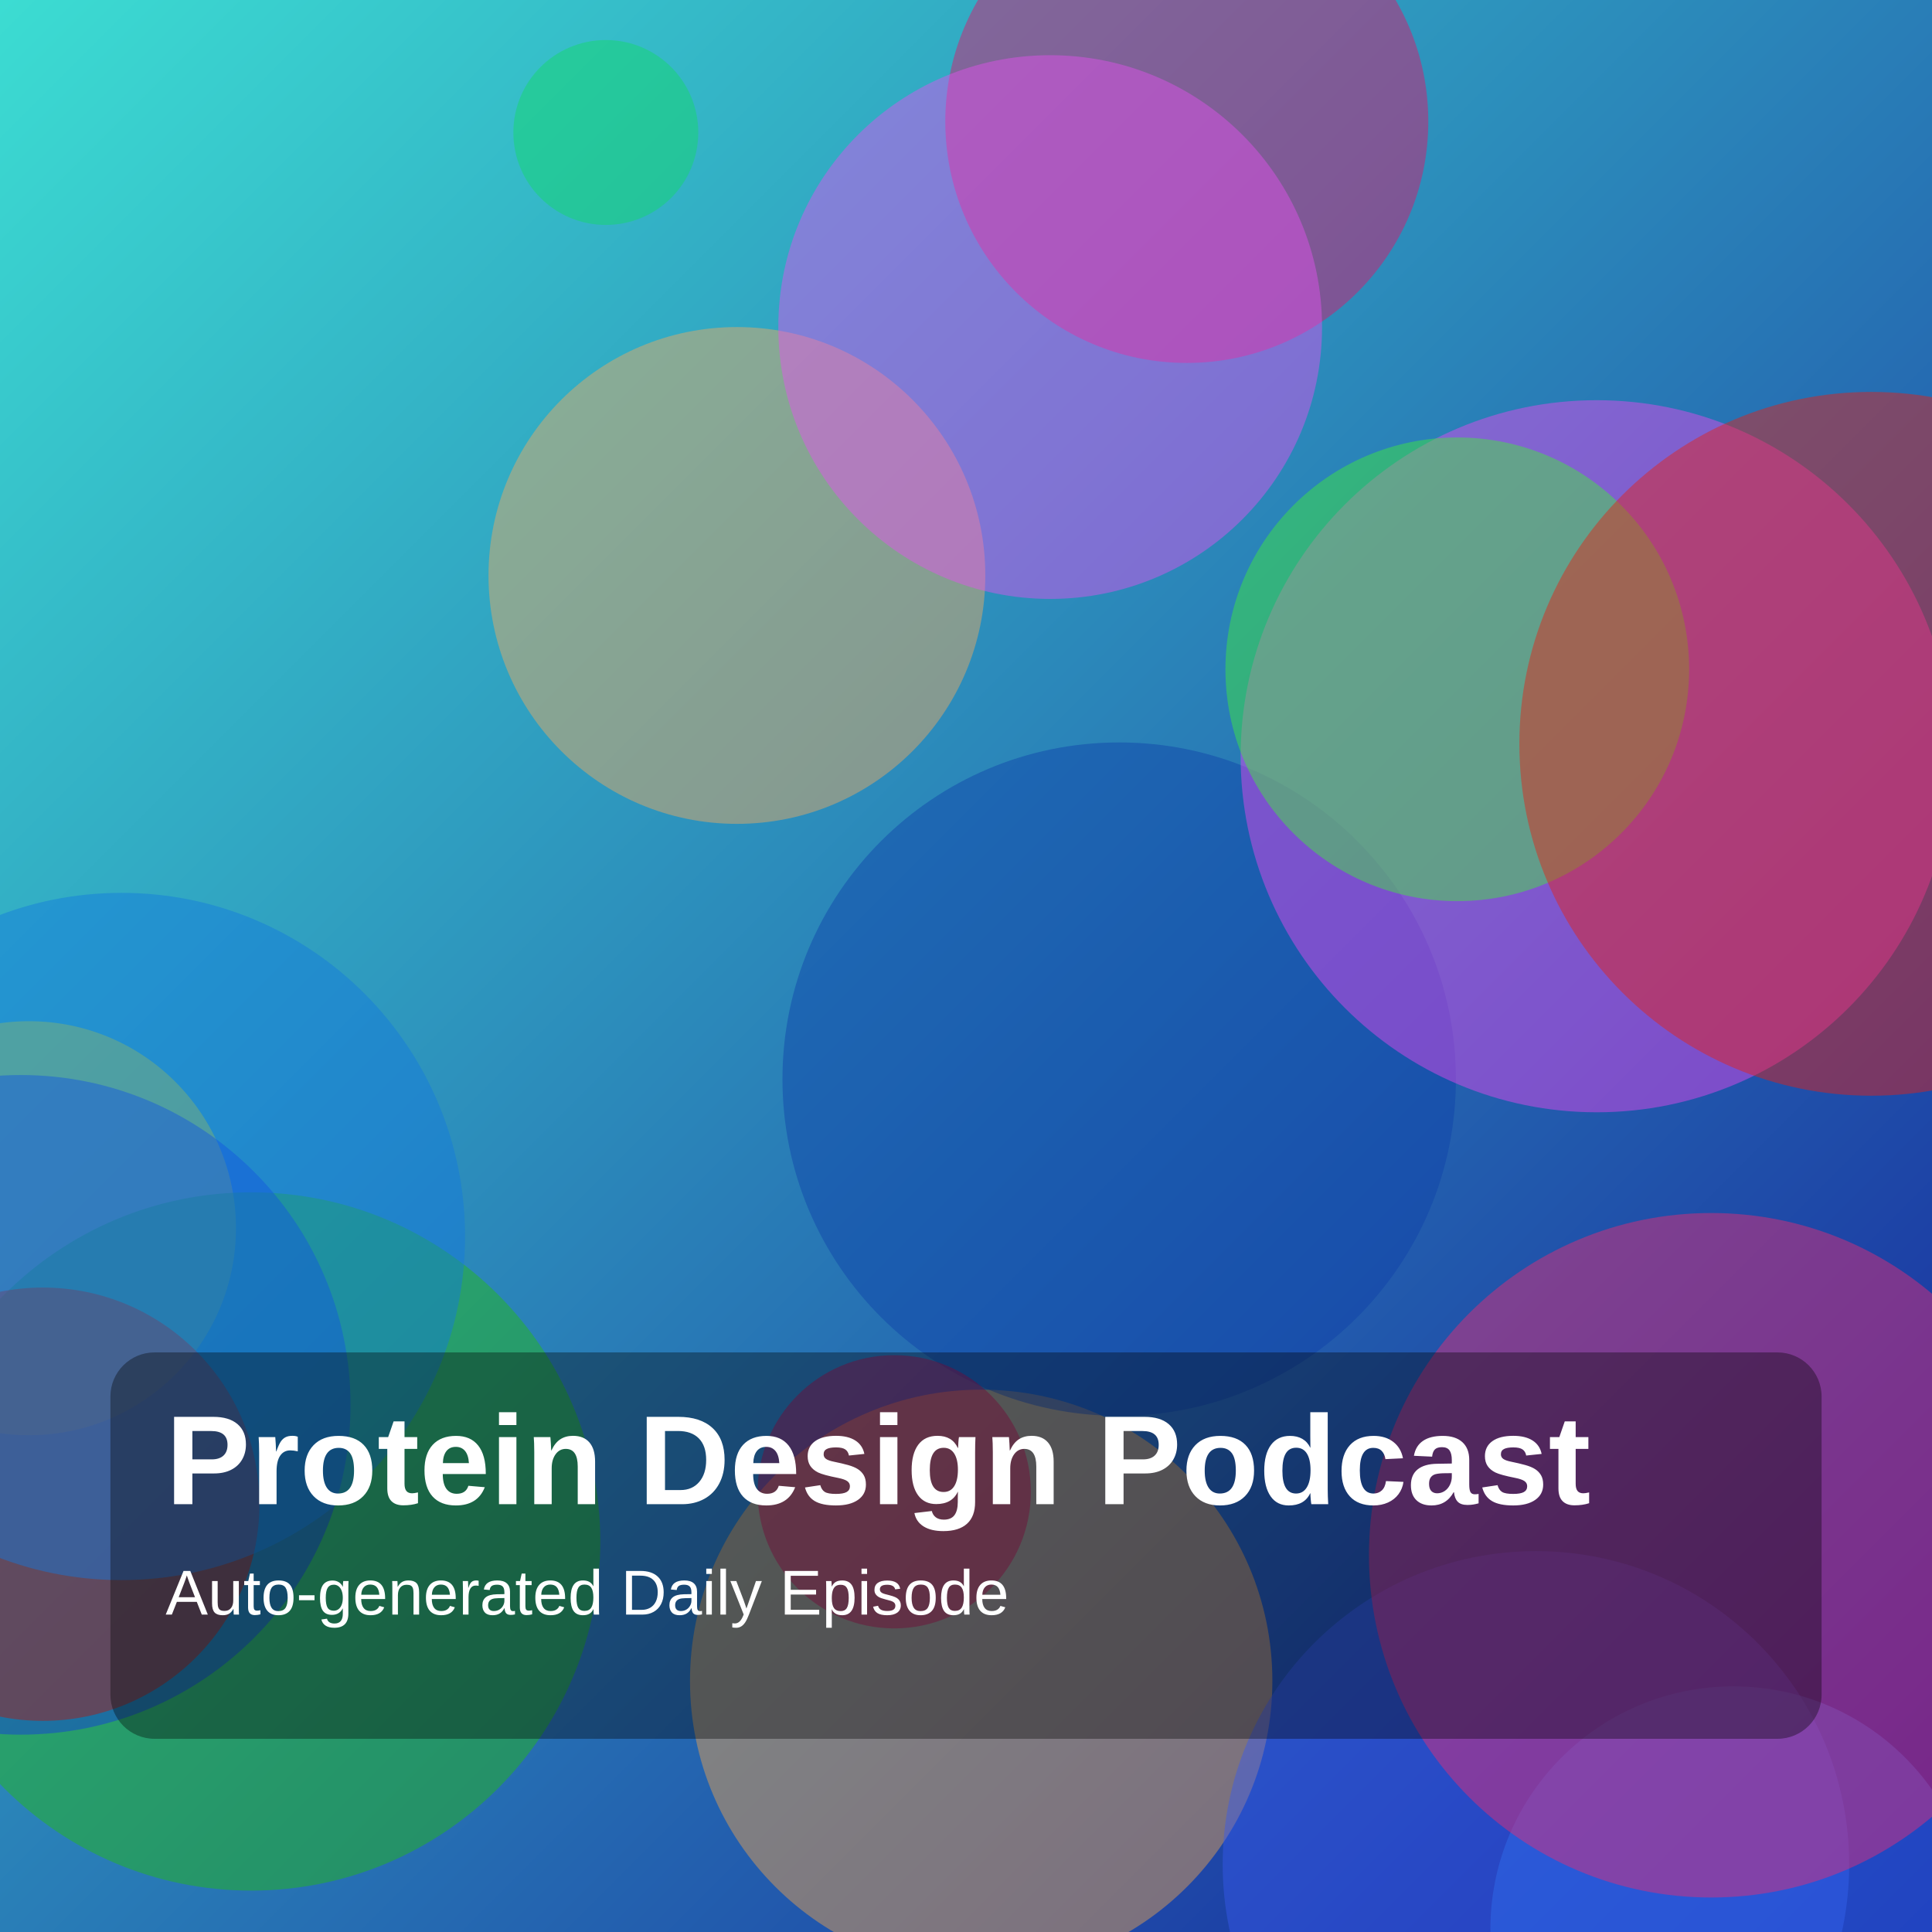
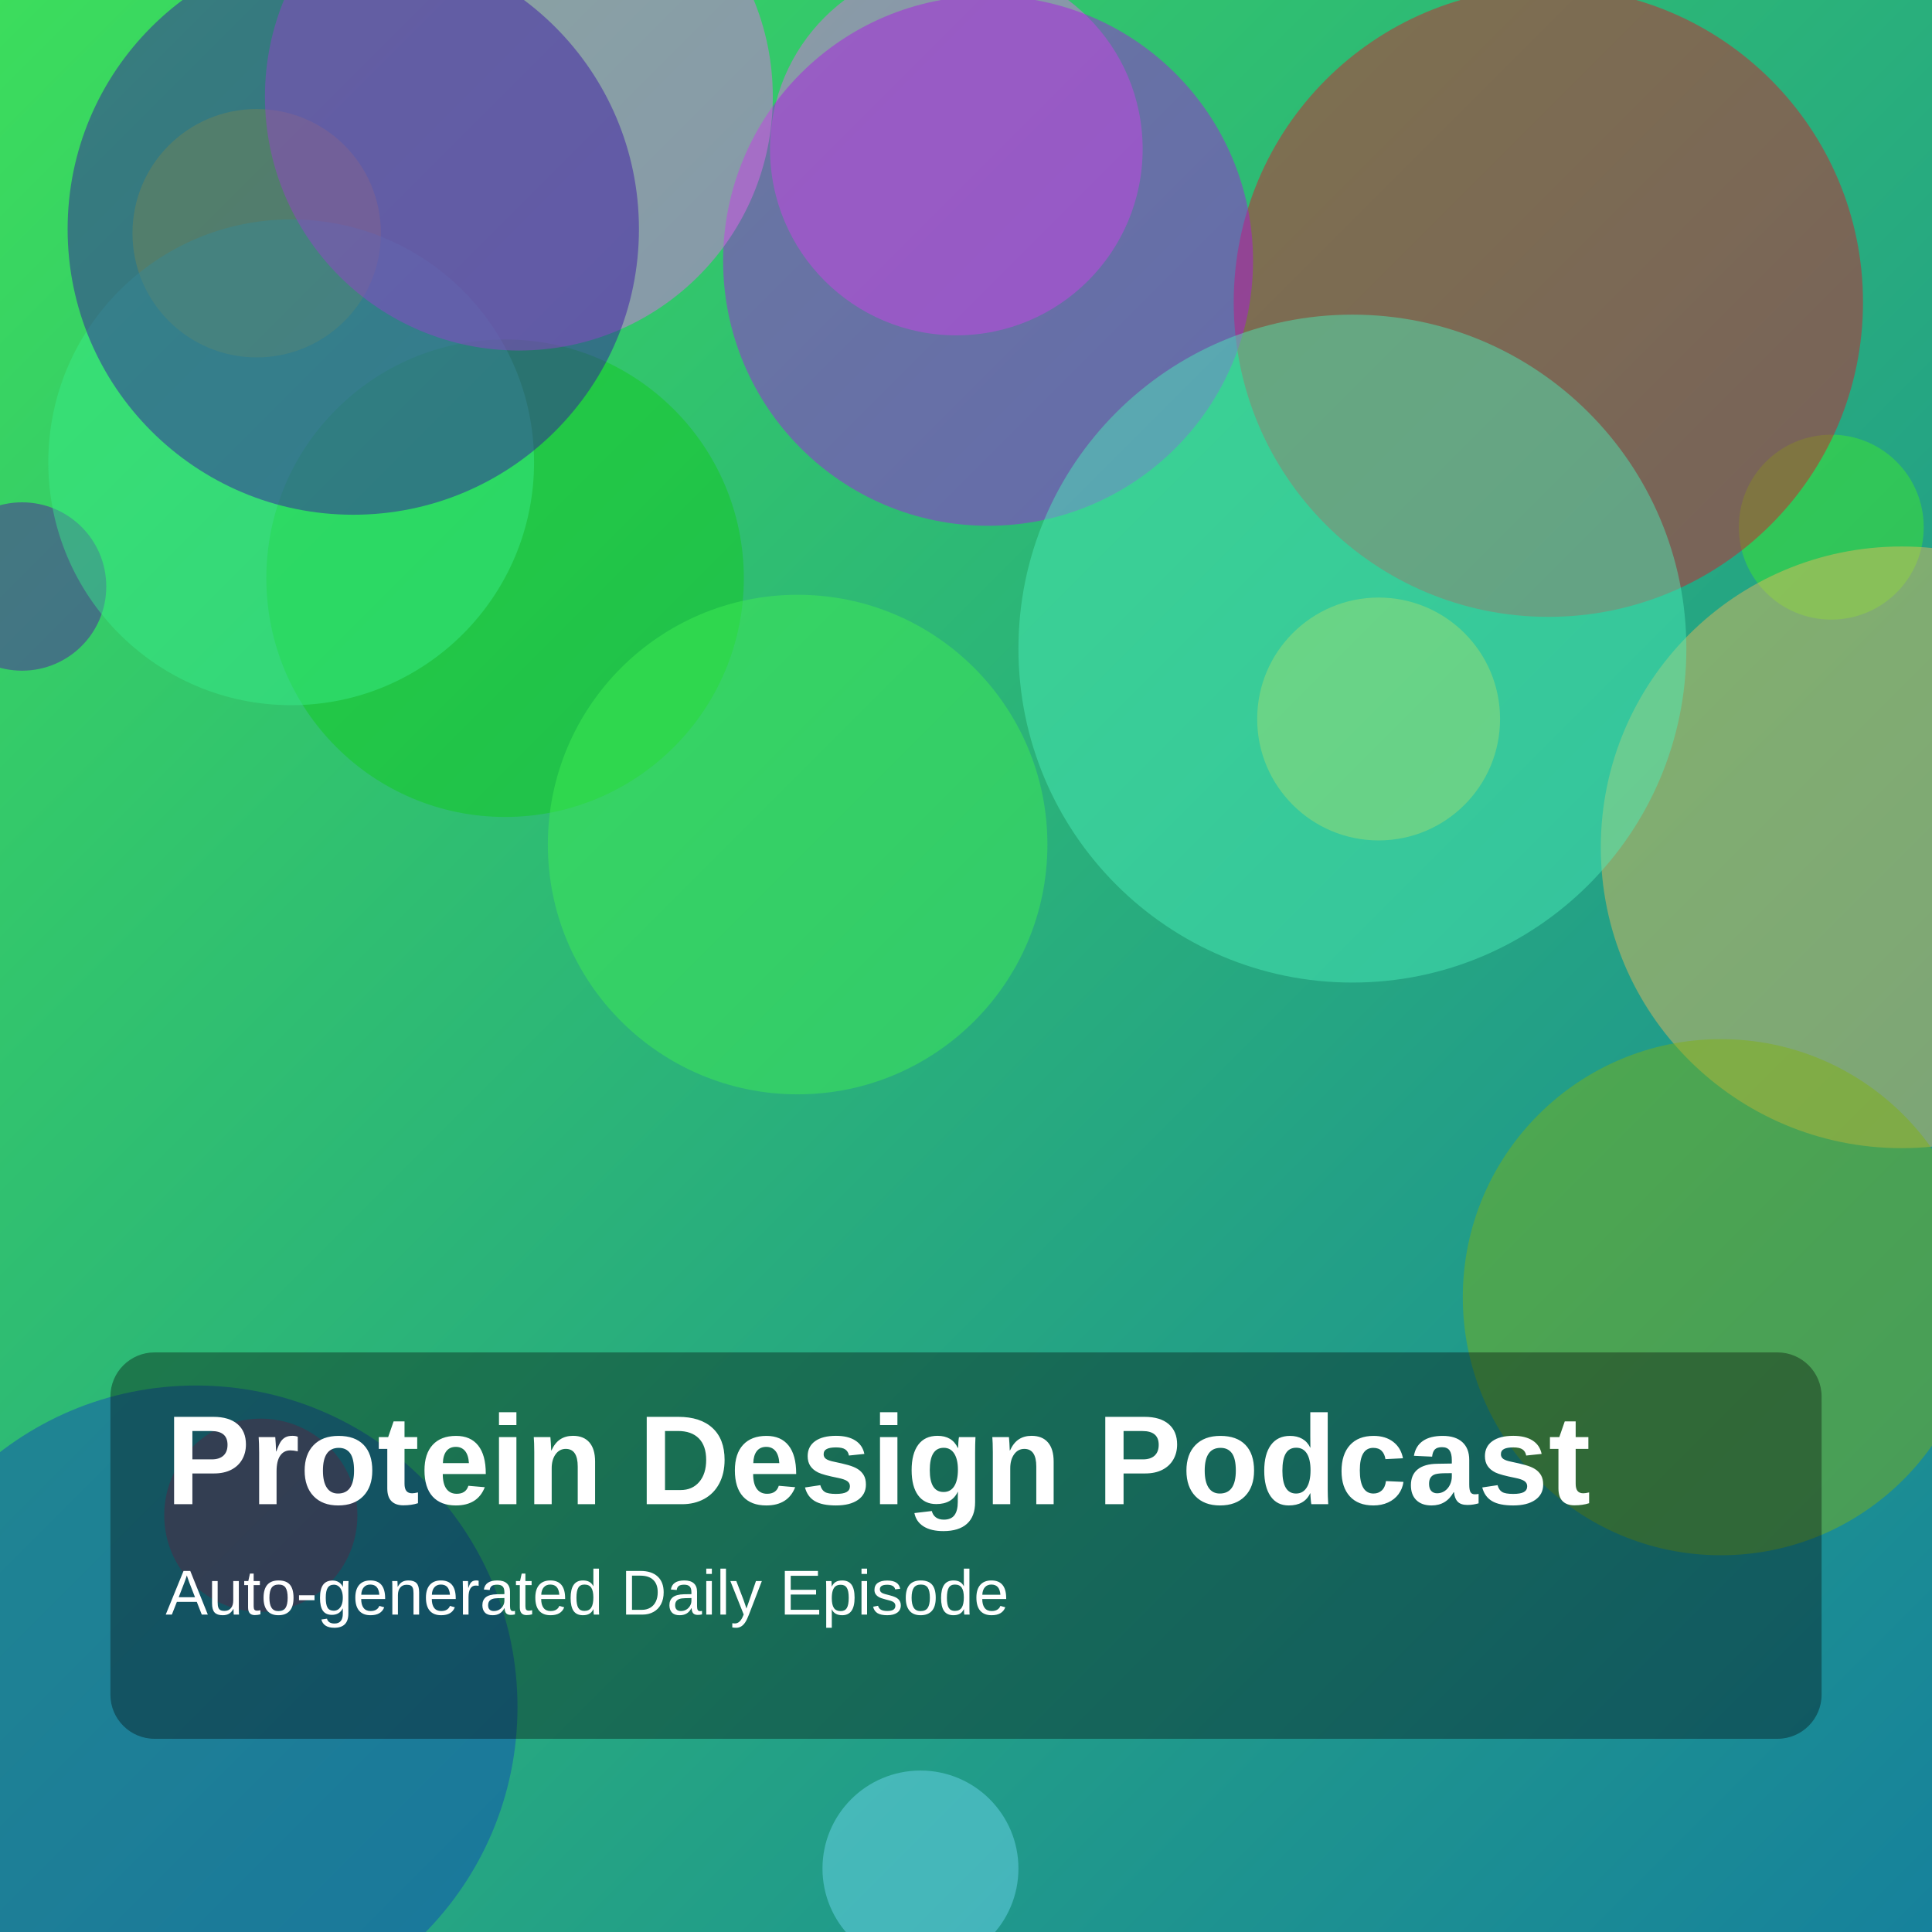
<svg xmlns="http://www.w3.org/2000/svg" width="1400" height="1400" viewBox="0 0 1400 1400">
  <defs>
    <linearGradient id="g" x1="0" y1="0" x2="1" y2="1">
-       <stop offset="0%" stop-color="hsl(176,70%,55%)" />
-       <stop offset="100%" stop-color="hsl(236,75%,35%)" />
+       <stop offset="0%" stop-color="hsl(132,70%,55%)" />
+       <stop offset="100%" stop-color="hsl(192,75%,35%)" />
    </linearGradient>
  </defs>
  <rect width="100%" height="100%" fill="url(#g)" />
-   <circle cx="711" cy="1218" r="211" fill="hsla(33,85%,62%,0.45)" />
-   <circle cx="439" cy="96" r="67" fill="hsla(146,85%,46%,0.45)" />
-   <circle cx="860" cy="88" r="175" fill="hsla(336,85%,48%,0.45)" />
-   <circle cx="811" cy="782" r="244" fill="hsla(220,85%,36%,0.45)" />
-   <circle cx="1113" cy="1351" r="227" fill="hsla(229,85%,58%,0.45)" />
-   <circle cx="534" cy="417" r="180" fill="hsla(31,85%,66%,0.45)" />
-   <circle cx="21" cy="890" r="150" fill="hsla(60,85%,48%,0.45)" />
-   <circle cx="182" cy="1117" r="253" fill="hsla(113,85%,40%,0.45)" />
-   <circle cx="1157" cy="548" r="258" fill="hsla(299,85%,61%,0.45)" />
-   <circle cx="1056" cy="485" r="168" fill="hsla(117,85%,58%,0.45)" />
-   <circle cx="761" cy="237" r="197" fill="hsla(296,85%,63%,0.45)" />
-   <circle cx="1356" cy="539" r="255" fill="hsla(4,85%,49%,0.45)" />
-   <circle cx="15" cy="1018" r="239" fill="hsla(229,85%,48%,0.45)" />
-   <circle cx="31" cy="1090" r="157" fill="hsla(4,85%,38%,0.45)" />
-   <circle cx="1256" cy="1398" r="176" fill="hsla(220,85%,56%,0.45)" />
-   <circle cx="648" cy="1081" r="99" fill="hsla(334,85%,37%,0.45)" />
-   <circle cx="88" cy="896" r="249" fill="hsla(210,85%,47%,0.45)" />
-   <circle cx="1240" cy="1127" r="248" fill="hsla(338,85%,55%,0.45)" />
+   <circle cx="1327" cy="382" r="67" fill="hsla(112,85%,54%,0.45)" />
+   <circle cx="999" cy="521" r="88" fill="hsla(50,85%,57%,0.45)" />
+   <circle cx="366" cy="419" r="173" fill="hsla(123,85%,43%,0.45)" />
+   <circle cx="693" cy="108" r="135" fill="hsla(300,85%,67%,0.45)" />
+   <circle cx="1378" cy="614" r="218" fill="hsla(38,85%,65%,0.45)" />
+   <circle cx="16" cy="425" r="61" fill="hsla(267,85%,35%,0.45)" />
+   <circle cx="1122" cy="219" r="228" fill="hsla(354,85%,47%,0.45)" />
+   <circle cx="186" cy="169" r="90" fill="hsla(77,85%,49%,0.45)" />
+   <circle cx="578" cy="612" r="181" fill="hsla(126,85%,60%,0.45)" />
+   <circle cx="211" cy="335" r="176" fill="hsla(147,85%,58%,0.45)" />
+   <circle cx="189" cy="1098" r="70" fill="hsla(5,85%,52%,0.45)" />
+   <circle cx="716" cy="189" r="192" fill="hsla(283,85%,49%,0.45)" />
+   <circle cx="376" cy="70" r="184" fill="hsla(298,85%,68%,0.45)" />
+   <circle cx="1247" cy="940" r="187" fill="hsla(78,85%,38%,0.45)" />
+   <circle cx="980" cy="470" r="242" fill="hsla(160,85%,62%,0.45)" />
+   <circle cx="142" cy="1237" r="233" fill="hsla(221,85%,39%,0.45)" />
+   <circle cx="667" cy="1354" r="71" fill="hsla(192,85%,70%,0.45)" />
+   <circle cx="256" cy="166" r="207" fill="hsla(255,85%,35%,0.45)" />
  <rect x="80" y="980" width="1240" height="280" rx="32" fill="rgba(0,0,0,0.35)" />
  <text x="120" y="1090" fill="white" font-size="92" font-family="Arial, Helvetica, sans-serif" font-weight="700">Protein Design Podcast</text>
  <text x="120" y="1170" fill="white" font-size="46" font-family="Arial, Helvetica, sans-serif">Auto-generated Daily Episode</text>
</svg>
